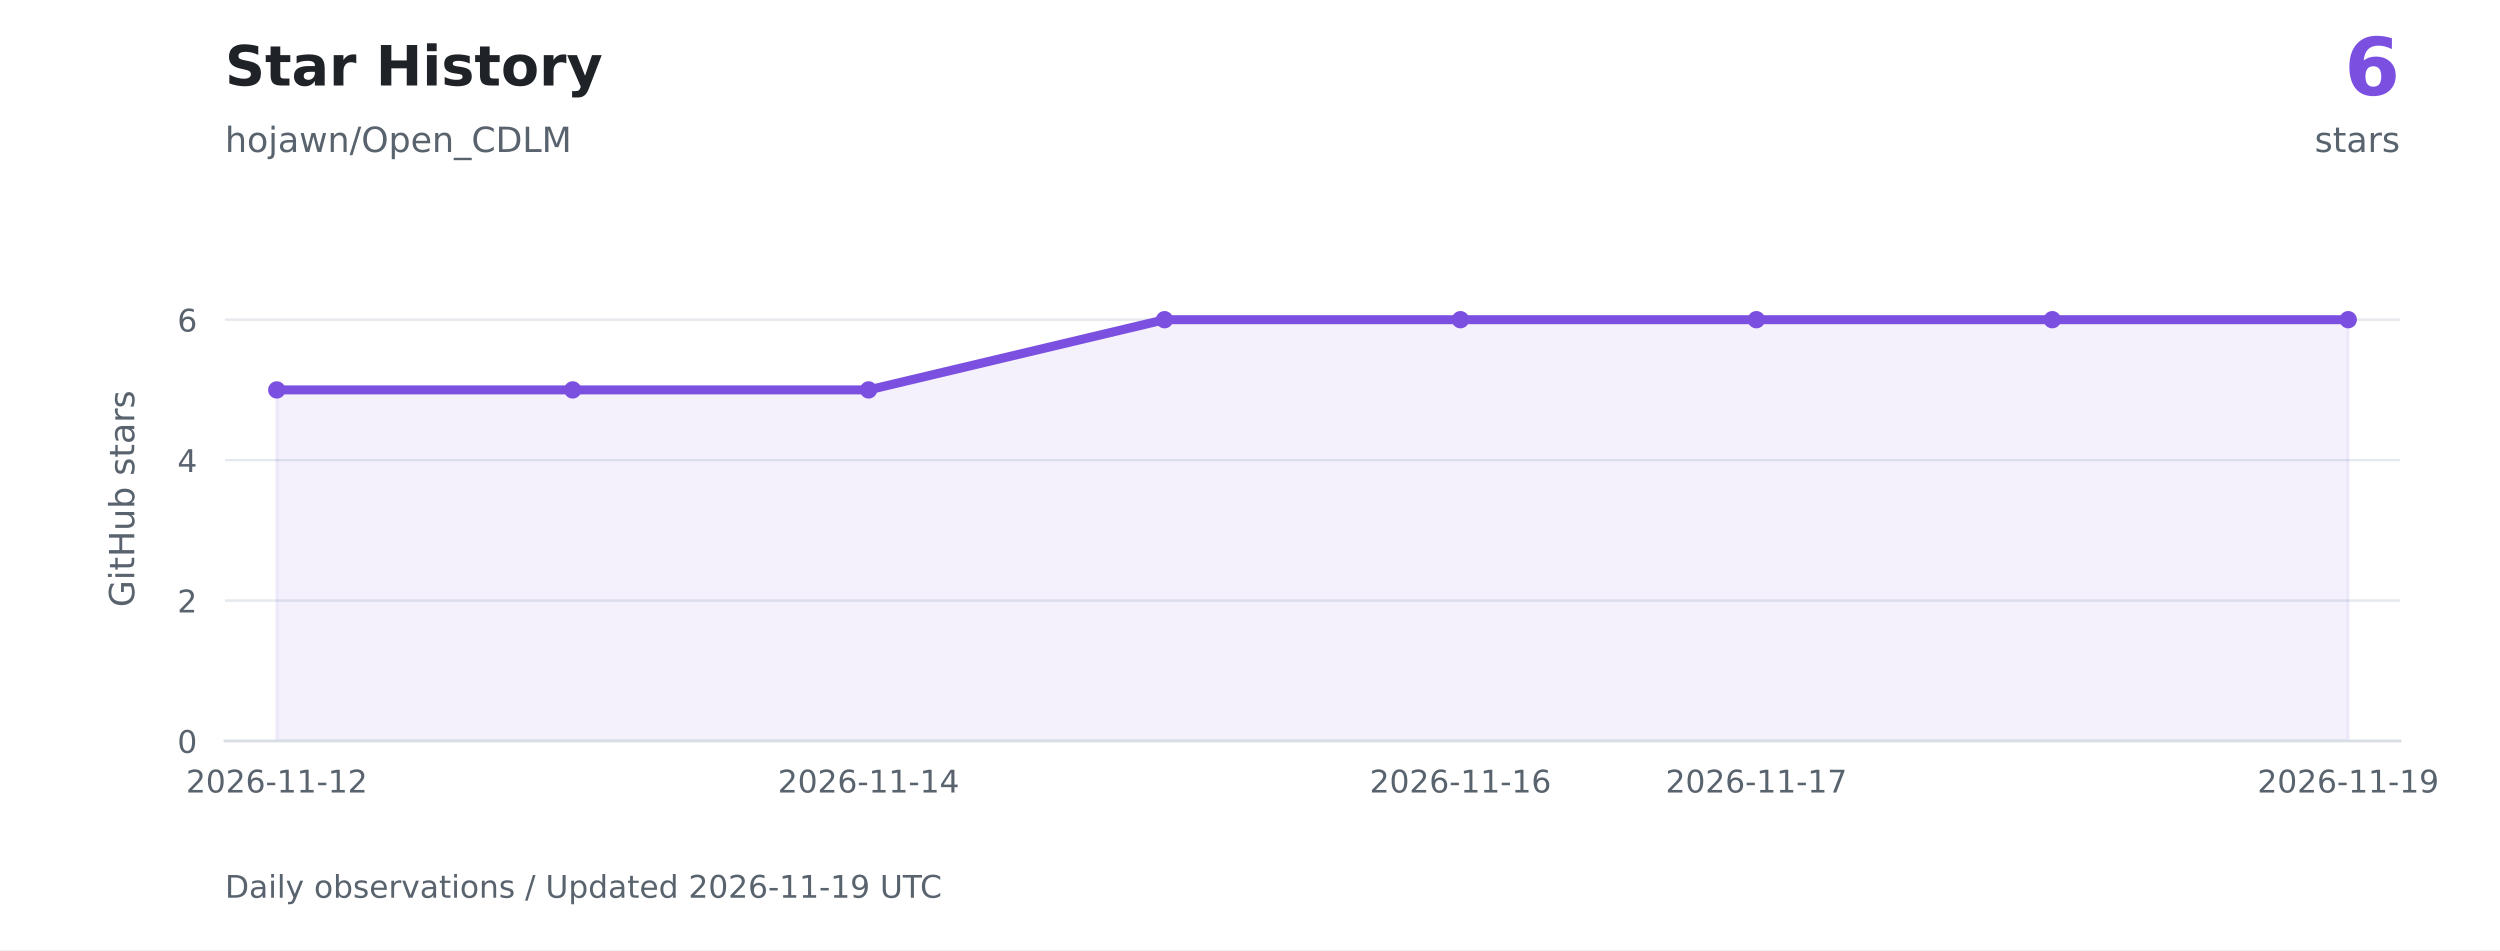
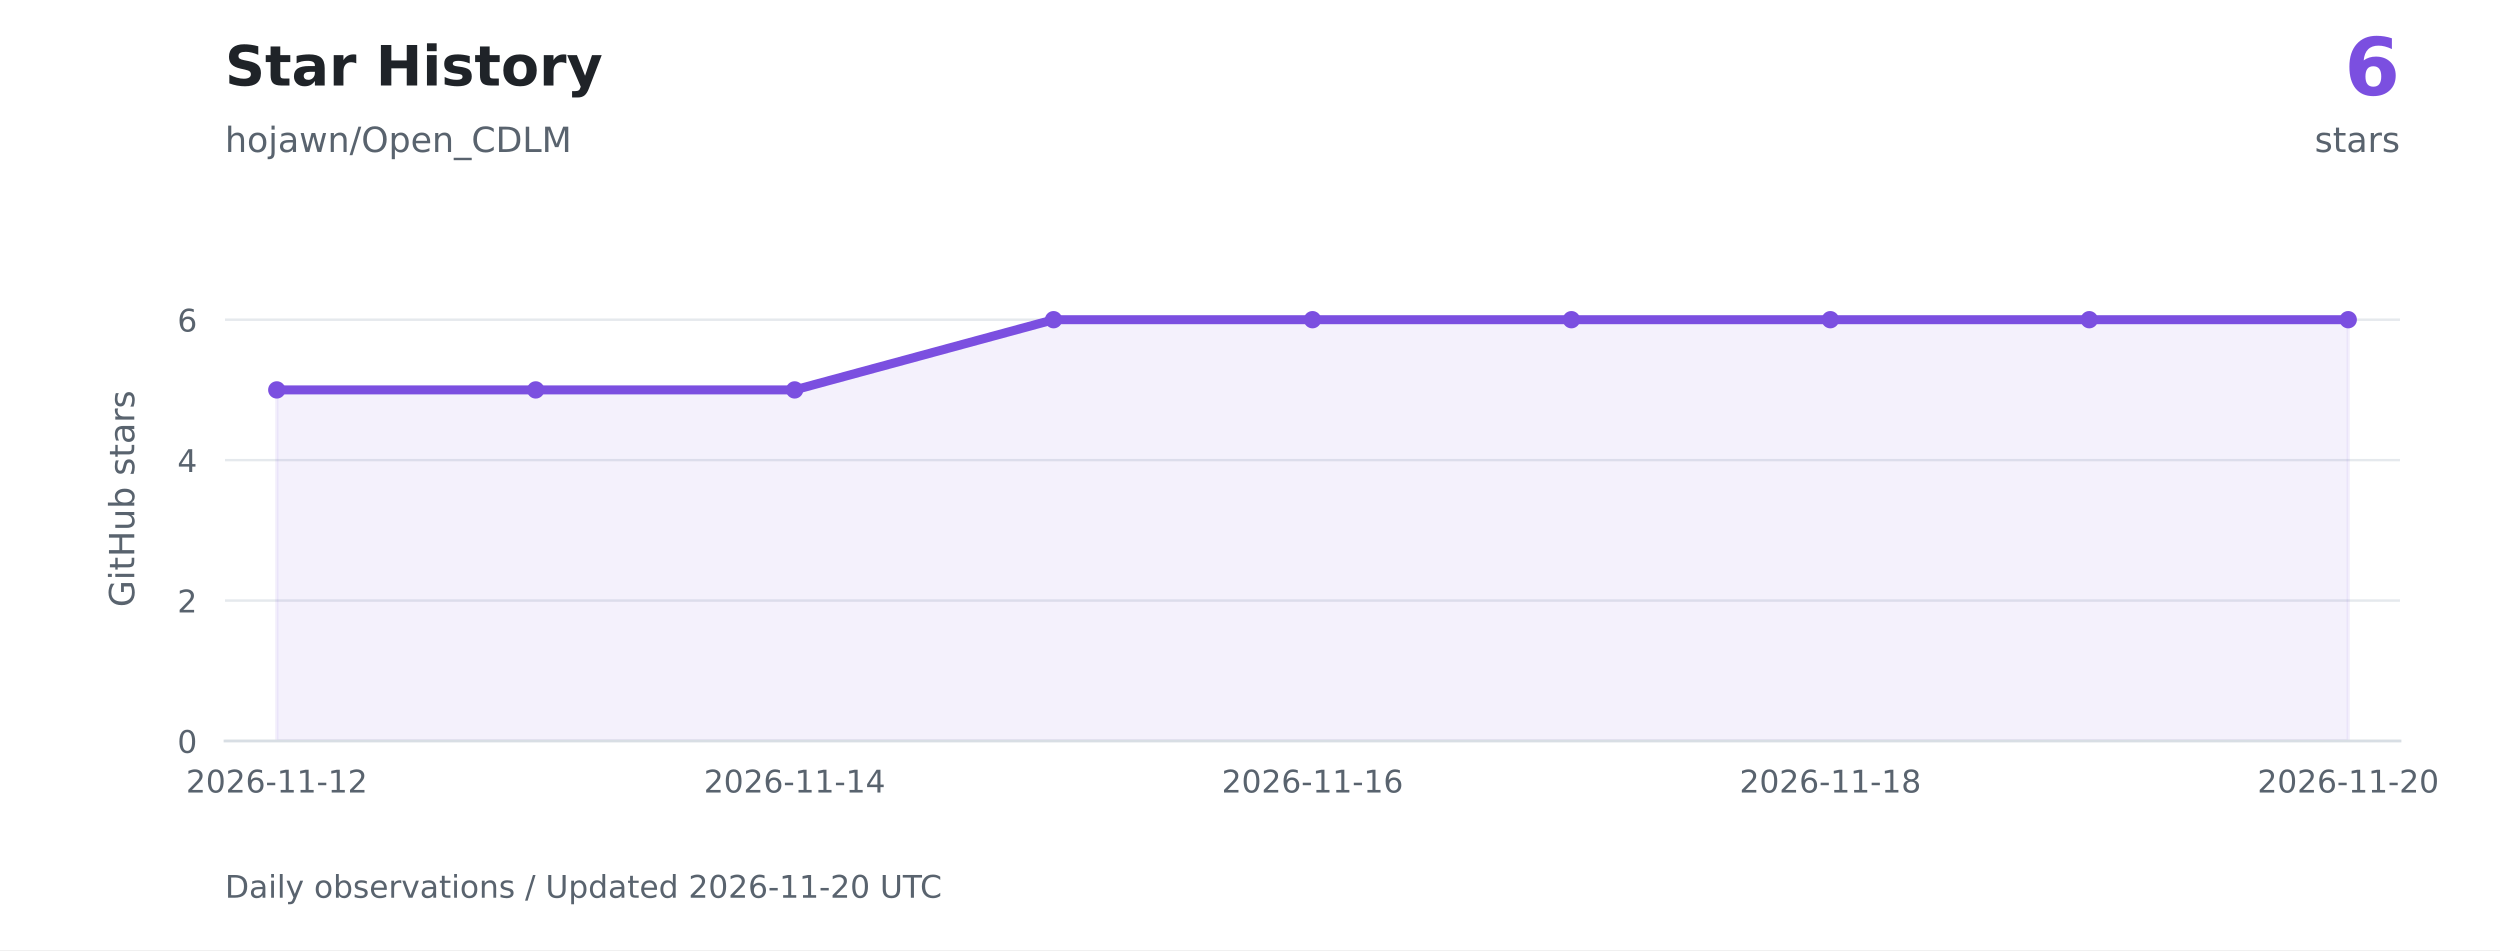
<svg xmlns="http://www.w3.org/2000/svg" xmlns:xlink="http://www.w3.org/1999/xlink" width="720pt" height="273.6pt" viewBox="0 0 720 273.6" version="1.1">
  <defs>
    <style type="text/css">*{stroke-linejoin: round; stroke-linecap: butt}</style>
  </defs>
  <g id="figure_1">
    <g id="patch_1">
      <path d="M 0 273.6 L 720 273.6 L 720 0 L 0 0 z " style="fill: #ffffff" />
    </g>
    <g id="axes_1">
      <g id="patch_2">
        <path d="M 64.8 213.408 L 691.2 213.408 L 691.2 73.872 L 64.8 73.872 z " style="fill: #ffffff" />
      </g>
      <g id="matplotlib.axis_1">
        <g id="xtick_1">
          <g id="line2d_1" />
          <g id="text_1">
            <g style="fill: #59636e" transform="translate(53.56225 228.2459) scale(0.09 -0.09)">
              <defs>
                <path id="DejaVuSans-15" d="M 1228 531 L 3431 531 L 3431 0 L 469 0 L 469 531 Q 828 903 1448 1529 Q 2069 2156 2228 2338 Q 2531 2678 2651 2914 Q 2772 3150 2772 3378 Q 2772 3750 2511 3984 Q 2250 4219 1831 4219 Q 1534 4219 1204 4116 Q 875 4013 500 3803 L 500 4441 Q 881 4594 1212 4672 Q 1544 4750 1819 4750 Q 2544 4750 2975 4387 Q 3406 4025 3406 3419 Q 3406 3131 3298 2873 Q 3191 2616 2906 2266 Q 2828 2175 2409 1742 Q 1991 1309 1228 531 z " transform="scale(0.015625)" />
                <path id="DejaVuSans-13" d="M 2034 4250 Q 1547 4250 1301 3770 Q 1056 3291 1056 2328 Q 1056 1369 1301 889 Q 1547 409 2034 409 Q 2525 409 2770 889 Q 3016 1369 3016 2328 Q 3016 3291 2770 3770 Q 2525 4250 2034 4250 z M 2034 4750 Q 2819 4750 3233 4129 Q 3647 3509 3647 2328 Q 3647 1150 3233 529 Q 2819 -91 2034 -91 Q 1250 -91 836 529 Q 422 1150 422 2328 Q 422 3509 836 4129 Q 1250 4750 2034 4750 z " transform="scale(0.015625)" />
                <path id="DejaVuSans-19" d="M 2113 2584 Q 1688 2584 1439 2293 Q 1191 2003 1191 1497 Q 1191 994 1439 701 Q 1688 409 2113 409 Q 2538 409 2786 701 Q 3034 994 3034 1497 Q 3034 2003 2786 2293 Q 2538 2584 2113 2584 z M 3366 4563 L 3366 3988 Q 3128 4100 2886 4159 Q 2644 4219 2406 4219 Q 1781 4219 1451 3797 Q 1122 3375 1075 2522 Q 1259 2794 1537 2939 Q 1816 3084 2150 3084 Q 2853 3084 3261 2657 Q 3669 2231 3669 1497 Q 3669 778 3244 343 Q 2819 -91 2113 -91 Q 1303 -91 875 529 Q 447 1150 447 2328 Q 447 3434 972 4092 Q 1497 4750 2381 4750 Q 2619 4750 2861 4703 Q 3103 4656 3366 4563 z " transform="scale(0.015625)" />
                <path id="DejaVuSans-10" d="M 313 2009 L 1997 2009 L 1997 1497 L 313 1497 L 313 2009 z " transform="scale(0.015625)" />
                <path id="DejaVuSans-14" d="M 794 531 L 1825 531 L 1825 4091 L 703 3866 L 703 4441 L 1819 4666 L 2450 4666 L 2450 531 L 3481 531 L 3481 0 L 794 0 L 794 531 z " transform="scale(0.015625)" />
              </defs>
              <use xlink:href="#DejaVuSans-15" />
              <use xlink:href="#DejaVuSans-13" transform="translate(63.625 0)" />
              <use xlink:href="#DejaVuSans-15" transform="translate(127.25 0)" />
              <use xlink:href="#DejaVuSans-19" transform="translate(190.875 0)" />
              <use xlink:href="#DejaVuSans-10" transform="translate(254.5 0)" />
              <use xlink:href="#DejaVuSans-14" transform="translate(290.5781 0)" />
              <use xlink:href="#DejaVuSans-14" transform="translate(354.2031 0)" />
              <use xlink:href="#DejaVuSans-10" transform="translate(417.8281 0)" />
              <use xlink:href="#DejaVuSans-14" transform="translate(453.9062 0)" />
              <use xlink:href="#DejaVuSans-15" transform="translate(517.5312 0)" />
            </g>
          </g>
        </g>
        <g id="xtick_2">
          <g id="line2d_2" />
          <g id="text_2">
-             <g style="fill: #59636e" transform="translate(224.0112 228.2459) scale(0.09 -0.09)">
+             <g style="fill: #59636e" transform="translate(202.7051 228.2459) scale(0.09 -0.09)">
              <defs>
                <path id="DejaVuSans-17" d="M 2419 4116 L 825 1625 L 2419 1625 L 2419 4116 z M 2253 4666 L 3047 4666 L 3047 1625 L 3713 1625 L 3713 1100 L 3047 1100 L 3047 0 L 2419 0 L 2419 1100 L 313 1100 L 313 1709 L 2253 4666 z " transform="scale(0.015625)" />
              </defs>
              <use xlink:href="#DejaVuSans-15" />
              <use xlink:href="#DejaVuSans-13" transform="translate(63.625 0)" />
              <use xlink:href="#DejaVuSans-15" transform="translate(127.25 0)" />
              <use xlink:href="#DejaVuSans-19" transform="translate(190.875 0)" />
              <use xlink:href="#DejaVuSans-10" transform="translate(254.5 0)" />
              <use xlink:href="#DejaVuSans-14" transform="translate(290.5781 0)" />
              <use xlink:href="#DejaVuSans-14" transform="translate(354.2031 0)" />
              <use xlink:href="#DejaVuSans-10" transform="translate(417.8281 0)" />
              <use xlink:href="#DejaVuSans-14" transform="translate(453.9062 0)" />
              <use xlink:href="#DejaVuSans-17" transform="translate(517.5312 0)" />
            </g>
          </g>
        </g>
        <g id="xtick_3">
          <g id="line2d_3" />
          <g id="text_3">
-             <g style="fill: #59636e" transform="translate(394.4602 228.2459) scale(0.09 -0.09)">
+             <g style="fill: #59636e" transform="translate(351.848 228.2459) scale(0.09 -0.09)">
              <use xlink:href="#DejaVuSans-15" />
              <use xlink:href="#DejaVuSans-13" transform="translate(63.625 0)" />
              <use xlink:href="#DejaVuSans-15" transform="translate(127.25 0)" />
              <use xlink:href="#DejaVuSans-19" transform="translate(190.875 0)" />
              <use xlink:href="#DejaVuSans-10" transform="translate(254.5 0)" />
              <use xlink:href="#DejaVuSans-14" transform="translate(290.5781 0)" />
              <use xlink:href="#DejaVuSans-14" transform="translate(354.2031 0)" />
              <use xlink:href="#DejaVuSans-10" transform="translate(417.8281 0)" />
              <use xlink:href="#DejaVuSans-14" transform="translate(453.9062 0)" />
              <use xlink:href="#DejaVuSans-19" transform="translate(517.5312 0)" />
            </g>
          </g>
        </g>
        <g id="xtick_4">
          <g id="line2d_4" />
          <g id="text_4">
-             <g style="fill: #59636e" transform="translate(479.6847 228.2459) scale(0.09 -0.09)">
+             <g style="fill: #59636e" transform="translate(500.9908 228.2459) scale(0.09 -0.09)">
              <defs>
-                 <path id="DejaVuSans-1a" d="M 525 4666 L 3525 4666 L 3525 4397 L 1831 0 L 1172 0 L 2766 4134 L 525 4134 L 525 4666 z " transform="scale(0.015625)" />
+                 <path id="DejaVuSans-1b" d="M 2034 2216 Q 1584 2216 1326 1975 Q 1069 1734 1069 1313 Q 1069 891 1326 650 Q 1584 409 2034 409 Q 2484 409 2743 651 Q 3003 894 3003 1313 Q 3003 1734 2745 1975 Q 2488 2216 2034 2216 z M 1403 2484 Q 997 2584 770 2862 Q 544 3141 544 3541 Q 544 4100 942 4425 Q 1341 4750 2034 4750 Q 2731 4750 3128 4425 Q 3525 4100 3525 3541 Q 3525 3141 3298 2862 Q 3072 2584 2669 2484 Q 3125 2378 3379 2068 Q 3634 1759 3634 1313 Q 3634 634 3220 271 Q 2806 -91 2034 -91 Q 1263 -91 848 271 Q 434 634 434 1313 Q 434 1759 690 2068 Q 947 2378 1403 2484 z M 1172 3481 Q 1172 3119 1398 2916 Q 1625 2713 2034 2713 Q 2441 2713 2670 2916 Q 2900 3119 2900 3481 Q 2900 3844 2670 4047 Q 2441 4250 2034 4250 Q 1625 4250 1398 4047 Q 1172 3844 1172 3481 z " transform="scale(0.015625)" />
              </defs>
              <use xlink:href="#DejaVuSans-15" />
              <use xlink:href="#DejaVuSans-13" transform="translate(63.625 0)" />
              <use xlink:href="#DejaVuSans-15" transform="translate(127.25 0)" />
              <use xlink:href="#DejaVuSans-19" transform="translate(190.875 0)" />
              <use xlink:href="#DejaVuSans-10" transform="translate(254.5 0)" />
              <use xlink:href="#DejaVuSans-14" transform="translate(290.5781 0)" />
              <use xlink:href="#DejaVuSans-14" transform="translate(354.2031 0)" />
              <use xlink:href="#DejaVuSans-10" transform="translate(417.8281 0)" />
              <use xlink:href="#DejaVuSans-14" transform="translate(453.9062 0)" />
-               <use xlink:href="#DejaVuSans-1a" transform="translate(517.5312 0)" />
+               <use xlink:href="#DejaVuSans-1b" transform="translate(517.5312 0)" />
            </g>
          </g>
        </g>
        <g id="xtick_5">
          <g id="line2d_5" />
          <g id="text_5">
            <g style="fill: #59636e" transform="translate(650.1337 228.2459) scale(0.09 -0.09)">
-               <defs>
-                 <path id="DejaVuSans-1c" d="M 703 97 L 703 672 Q 941 559 1184 500 Q 1428 441 1663 441 Q 2288 441 2617 861 Q 2947 1281 2994 2138 Q 2813 1869 2534 1725 Q 2256 1581 1919 1581 Q 1219 1581 811 2004 Q 403 2428 403 3163 Q 403 3881 828 4315 Q 1253 4750 1959 4750 Q 2769 4750 3195 4129 Q 3622 3509 3622 2328 Q 3622 1225 3098 567 Q 2575 -91 1691 -91 Q 1453 -91 1209 -44 Q 966 3 703 97 z M 1959 2075 Q 2384 2075 2632 2365 Q 2881 2656 2881 3163 Q 2881 3666 2632 3958 Q 2384 4250 1959 4250 Q 1534 4250 1286 3958 Q 1038 3666 1038 3163 Q 1038 2656 1286 2365 Q 1534 2075 1959 2075 z " transform="scale(0.015625)" />
-               </defs>
-               <use xlink:href="#DejaVuSans-15" />
-               <use xlink:href="#DejaVuSans-13" transform="translate(63.625 0)" />
-               <use xlink:href="#DejaVuSans-15" transform="translate(127.25 0)" />
-               <use xlink:href="#DejaVuSans-19" transform="translate(190.875 0)" />
-               <use xlink:href="#DejaVuSans-10" transform="translate(254.5 0)" />
-               <use xlink:href="#DejaVuSans-14" transform="translate(290.5781 0)" />
-               <use xlink:href="#DejaVuSans-14" transform="translate(354.2031 0)" />
-               <use xlink:href="#DejaVuSans-10" transform="translate(417.8281 0)" />
-               <use xlink:href="#DejaVuSans-14" transform="translate(453.9062 0)" />
-               <use xlink:href="#DejaVuSans-1c" transform="translate(517.5312 0)" />
+               <use xlink:href="#DejaVuSans-15" />
+               <use xlink:href="#DejaVuSans-13" transform="translate(63.625 0)" />
+               <use xlink:href="#DejaVuSans-15" transform="translate(127.25 0)" />
+               <use xlink:href="#DejaVuSans-19" transform="translate(190.875 0)" />
+               <use xlink:href="#DejaVuSans-10" transform="translate(254.5 0)" />
+               <use xlink:href="#DejaVuSans-14" transform="translate(290.5781 0)" />
+               <use xlink:href="#DejaVuSans-14" transform="translate(354.2031 0)" />
+               <use xlink:href="#DejaVuSans-10" transform="translate(417.8281 0)" />
+               <use xlink:href="#DejaVuSans-15" transform="translate(453.9062 0)" />
+               <use xlink:href="#DejaVuSans-13" transform="translate(517.5312 0)" />
            </g>
          </g>
        </g>
      </g>
      <g id="matplotlib.axis_2">
        <g id="ytick_1">
          <g id="line2d_6">
            <path d="M 64.8 213.408 L 691.2 213.408 " clip-path="url(#pa4b154c456)" style="fill: none; stroke: #d8dee4; stroke-opacity: 0.65; stroke-width: 0.7; stroke-linecap: square" />
          </g>
          <g id="line2d_7" />
          <g id="text_6">
            <g style="fill: #59636e" transform="translate(51.07375 216.8269) scale(0.09 -0.09)">
              <use xlink:href="#DejaVuSans-13" />
            </g>
          </g>
        </g>
        <g id="ytick_2">
          <g id="line2d_8">
            <path d="M 64.8 172.963 L 691.2 172.963 " clip-path="url(#pa4b154c456)" style="fill: none; stroke: #d8dee4; stroke-opacity: 0.65; stroke-width: 0.7; stroke-linecap: square" />
          </g>
          <g id="line2d_9" />
          <g id="text_7">
            <g style="fill: #59636e" transform="translate(51.07375 176.3817) scale(0.09 -0.09)">
              <use xlink:href="#DejaVuSans-15" />
            </g>
          </g>
        </g>
        <g id="ytick_3">
          <g id="line2d_10">
            <path d="M 64.8 132.518 L 691.2 132.518 " clip-path="url(#pa4b154c456)" style="fill: none; stroke: #d8dee4; stroke-opacity: 0.65; stroke-width: 0.7; stroke-linecap: square" />
          </g>
          <g id="line2d_11" />
          <g id="text_8">
            <g style="fill: #59636e" transform="translate(51.07375 135.9365) scale(0.09 -0.09)">
              <use xlink:href="#DejaVuSans-17" />
            </g>
          </g>
        </g>
        <g id="ytick_4">
          <g id="line2d_12">
            <path d="M 64.8 92.072 L 691.2 92.072 " clip-path="url(#pa4b154c456)" style="fill: none; stroke: #d8dee4; stroke-opacity: 0.65; stroke-width: 0.7; stroke-linecap: square" />
          </g>
          <g id="line2d_13" />
          <g id="text_9">
            <g style="fill: #59636e" transform="translate(51.07375 95.49129) scale(0.09 -0.09)">
              <use xlink:href="#DejaVuSans-19" />
            </g>
          </g>
        </g>
        <g id="text_10">
          <g style="fill: #59636e" transform="translate(38.67141 174.8447) rotate(-90) scale(0.1 -0.1)">
            <defs>
              <path id="DejaVuSans-2a" d="M 3809 666 L 3809 1919 L 2778 1919 L 2778 2438 L 4434 2438 L 4434 434 Q 4069 175 3628 42 Q 3188 -91 2688 -91 Q 1594 -91 976 548 Q 359 1188 359 2328 Q 359 3472 976 4111 Q 1594 4750 2688 4750 Q 3144 4750 3555 4637 Q 3966 4525 4313 4306 L 4313 3634 Q 3963 3931 3569 4081 Q 3175 4231 2741 4231 Q 1884 4231 1454 3753 Q 1025 3275 1025 2328 Q 1025 1384 1454 906 Q 1884 428 2741 428 Q 3075 428 3337 486 Q 3600 544 3809 666 z " transform="scale(0.015625)" />
              <path id="DejaVuSans-4c" d="M 603 3500 L 1178 3500 L 1178 0 L 603 0 L 603 3500 z M 603 4863 L 1178 4863 L 1178 4134 L 603 4134 L 603 4863 z " transform="scale(0.015625)" />
              <path id="DejaVuSans-57" d="M 1172 4494 L 1172 3500 L 2356 3500 L 2356 3053 L 1172 3053 L 1172 1153 Q 1172 725 1289 603 Q 1406 481 1766 481 L 2356 481 L 2356 0 L 1766 0 Q 1100 0 847 248 Q 594 497 594 1153 L 594 3053 L 172 3053 L 172 3500 L 594 3500 L 594 4494 L 1172 4494 z " transform="scale(0.015625)" />
              <path id="DejaVuSans-2b" d="M 628 4666 L 1259 4666 L 1259 2753 L 3553 2753 L 3553 4666 L 4184 4666 L 4184 0 L 3553 0 L 3553 2222 L 1259 2222 L 1259 0 L 628 0 L 628 4666 z " transform="scale(0.015625)" />
              <path id="DejaVuSans-58" d="M 544 1381 L 544 3500 L 1119 3500 L 1119 1403 Q 1119 906 1312 657 Q 1506 409 1894 409 Q 2359 409 2629 706 Q 2900 1003 2900 1516 L 2900 3500 L 3475 3500 L 3475 0 L 2900 0 L 2900 538 Q 2691 219 2414 64 Q 2138 -91 1772 -91 Q 1169 -91 856 284 Q 544 659 544 1381 z M 1991 3584 L 1991 3584 z " transform="scale(0.015625)" />
              <path id="DejaVuSans-45" d="M 3116 1747 Q 3116 2381 2855 2742 Q 2594 3103 2138 3103 Q 1681 3103 1420 2742 Q 1159 2381 1159 1747 Q 1159 1113 1420 752 Q 1681 391 2138 391 Q 2594 391 2855 752 Q 3116 1113 3116 1747 z M 1159 2969 Q 1341 3281 1617 3432 Q 1894 3584 2278 3584 Q 2916 3584 3314 3078 Q 3713 2572 3713 1747 Q 3713 922 3314 415 Q 2916 -91 2278 -91 Q 1894 -91 1617 61 Q 1341 213 1159 525 L 1159 0 L 581 0 L 581 4863 L 1159 4863 L 1159 2969 z " transform="scale(0.015625)" />
              <path id="DejaVuSans-3" transform="scale(0.015625)" />
              <path id="DejaVuSans-56" d="M 2834 3397 L 2834 2853 Q 2591 2978 2328 3040 Q 2066 3103 1784 3103 Q 1356 3103 1142 2972 Q 928 2841 928 2578 Q 928 2378 1081 2264 Q 1234 2150 1697 2047 L 1894 2003 Q 2506 1872 2764 1633 Q 3022 1394 3022 966 Q 3022 478 2636 193 Q 2250 -91 1575 -91 Q 1294 -91 989 -36 Q 684 19 347 128 L 347 722 Q 666 556 975 473 Q 1284 391 1588 391 Q 1994 391 2212 530 Q 2431 669 2431 922 Q 2431 1156 2273 1281 Q 2116 1406 1581 1522 L 1381 1569 Q 847 1681 609 1914 Q 372 2147 372 2553 Q 372 3047 722 3315 Q 1072 3584 1716 3584 Q 2034 3584 2315 3537 Q 2597 3491 2834 3397 z " transform="scale(0.015625)" />
              <path id="DejaVuSans-44" d="M 2194 1759 Q 1497 1759 1228 1600 Q 959 1441 959 1056 Q 959 750 1161 570 Q 1363 391 1709 391 Q 2188 391 2477 730 Q 2766 1069 2766 1631 L 2766 1759 L 2194 1759 z M 3341 1997 L 3341 0 L 2766 0 L 2766 531 Q 2569 213 2275 61 Q 1981 -91 1556 -91 Q 1019 -91 701 211 Q 384 513 384 1019 Q 384 1609 779 1909 Q 1175 2209 1959 2209 L 2766 2209 L 2766 2266 Q 2766 2663 2505 2880 Q 2244 3097 1772 3097 Q 1472 3097 1187 3025 Q 903 2953 641 2809 L 641 3341 Q 956 3463 1253 3523 Q 1550 3584 1831 3584 Q 2591 3584 2966 3190 Q 3341 2797 3341 1997 z " transform="scale(0.015625)" />
              <path id="DejaVuSans-55" d="M 2631 2963 Q 2534 3019 2420 3045 Q 2306 3072 2169 3072 Q 1681 3072 1420 2755 Q 1159 2438 1159 1844 L 1159 0 L 581 0 L 581 3500 L 1159 3500 L 1159 2956 Q 1341 3275 1631 3429 Q 1922 3584 2338 3584 Q 2397 3584 2469 3576 Q 2541 3569 2628 3553 L 2631 2963 z " transform="scale(0.015625)" />
            </defs>
            <use xlink:href="#DejaVuSans-2a" />
            <use xlink:href="#DejaVuSans-4c" transform="translate(77.48438 0)" />
            <use xlink:href="#DejaVuSans-57" transform="translate(105.2656 0)" />
            <use xlink:href="#DejaVuSans-2b" transform="translate(144.4688 0)" />
            <use xlink:href="#DejaVuSans-58" transform="translate(219.6719 0)" />
            <use xlink:href="#DejaVuSans-45" transform="translate(283.0469 0)" />
            <use xlink:href="#DejaVuSans-3" transform="translate(346.5312 0)" />
            <use xlink:href="#DejaVuSans-56" transform="translate(378.3125 0)" />
            <use xlink:href="#DejaVuSans-57" transform="translate(430.4062 0)" />
            <use xlink:href="#DejaVuSans-44" transform="translate(469.6094 0)" />
            <use xlink:href="#DejaVuSans-55" transform="translate(530.8906 0)" />
            <use xlink:href="#DejaVuSans-56" transform="translate(572 0)" />
          </g>
        </g>
      </g>
      <g id="FillBetweenPolyCollection_1">
        <defs>
-           <path id="m769b695514" d="M 79.714 -60.192 L 79.714 -161.305 L 164.939 -161.305 L 250.163 -161.305 L 335.388 -181.528 L 420.612 -181.528 L 505.837 -181.528 L 591.061 -181.528 L 676.286 -181.528 L 676.286 -60.192 L 676.286 -60.192 L 591.061 -60.192 L 505.837 -60.192 L 420.612 -60.192 L 335.388 -60.192 L 250.163 -60.192 L 164.939 -60.192 L 79.714 -60.192 z " style="stroke: #7b4fe0; stroke-opacity: 0.08" />
+           <path id="me12f1cbee6" d="M 79.714 -60.192 L 79.714 -161.305 L 154.286 -161.305 L 228.857 -161.305 L 303.429 -181.528 L 378 -181.528 L 452.571 -181.528 L 527.143 -181.528 L 601.714 -181.528 L 676.286 -181.528 L 676.286 -60.192 L 676.286 -60.192 L 601.714 -60.192 L 527.143 -60.192 L 452.571 -60.192 L 378 -60.192 L 303.429 -60.192 L 228.857 -60.192 L 154.286 -60.192 L 79.714 -60.192 z " style="stroke: #7b4fe0; stroke-opacity: 0.08" />
        </defs>
        <g clip-path="url(#pa4b154c456)">
-           <use xlink:href="#m769b695514" x="0" y="273.6" style="fill: #7b4fe0; fill-opacity: 0.08; stroke: #7b4fe0; stroke-opacity: 0.08" />
+           <use xlink:href="#me12f1cbee6" x="0" y="273.6" style="fill: #7b4fe0; fill-opacity: 0.08; stroke: #7b4fe0; stroke-opacity: 0.08" />
        </g>
      </g>
      <g id="line2d_14">
-         <path d="M 79.714 112.295 L 164.939 112.295 L 250.163 112.295 L 335.388 92.072 L 420.612 92.072 L 505.837 92.072 L 591.061 92.072 L 676.286 92.072 " clip-path="url(#pa4b154c456)" style="fill: none; stroke: #7b4fe0; stroke-width: 2.6; stroke-linecap: square" />
+         <path d="M 79.714 112.295 L 154.286 112.295 L 228.857 112.295 L 303.429 92.072 L 378 92.072 L 452.571 92.072 L 527.143 92.072 L 601.714 92.072 L 676.286 92.072 " clip-path="url(#pa4b154c456)" style="fill: none; stroke: #7b4fe0; stroke-width: 2.6; stroke-linecap: square" />
        <defs>
          <path id="me6f080cc0e" d="M 0 2 C 0.53 2 1.039 1.789 1.414 1.414 C 1.789 1.039 2 0.53 2 0 C 2 -0.53 1.789 -1.039 1.414 -1.414 C 1.039 -1.789 0.53 -2 0 -2 C -0.53 -2 -1.039 -1.789 -1.414 -1.414 C -1.789 -1.039 -2 -0.53 -2 0 C -2 0.53 -1.789 1.039 -1.414 1.414 C -1.039 1.789 -0.53 2 0 2 z " style="stroke: #7b4fe0" />
        </defs>
        <g clip-path="url(#pa4b154c456)">
          <use xlink:href="#me6f080cc0e" x="79.714" y="112.295" style="fill: #7b4fe0; stroke: #7b4fe0" />
-           <use xlink:href="#me6f080cc0e" x="164.939" y="112.295" style="fill: #7b4fe0; stroke: #7b4fe0" />
-           <use xlink:href="#me6f080cc0e" x="250.163" y="112.295" style="fill: #7b4fe0; stroke: #7b4fe0" />
-           <use xlink:href="#me6f080cc0e" x="335.388" y="92.072" style="fill: #7b4fe0; stroke: #7b4fe0" />
-           <use xlink:href="#me6f080cc0e" x="420.612" y="92.072" style="fill: #7b4fe0; stroke: #7b4fe0" />
-           <use xlink:href="#me6f080cc0e" x="505.837" y="92.072" style="fill: #7b4fe0; stroke: #7b4fe0" />
-           <use xlink:href="#me6f080cc0e" x="591.061" y="92.072" style="fill: #7b4fe0; stroke: #7b4fe0" />
+           <use xlink:href="#me6f080cc0e" x="154.286" y="112.295" style="fill: #7b4fe0; stroke: #7b4fe0" />
+           <use xlink:href="#me6f080cc0e" x="228.857" y="112.295" style="fill: #7b4fe0; stroke: #7b4fe0" />
+           <use xlink:href="#me6f080cc0e" x="303.429" y="92.072" style="fill: #7b4fe0; stroke: #7b4fe0" />
+           <use xlink:href="#me6f080cc0e" x="378" y="92.072" style="fill: #7b4fe0; stroke: #7b4fe0" />
+           <use xlink:href="#me6f080cc0e" x="452.571" y="92.072" style="fill: #7b4fe0; stroke: #7b4fe0" />
+           <use xlink:href="#me6f080cc0e" x="527.143" y="92.072" style="fill: #7b4fe0; stroke: #7b4fe0" />
+           <use xlink:href="#me6f080cc0e" x="601.714" y="92.072" style="fill: #7b4fe0; stroke: #7b4fe0" />
          <use xlink:href="#me6f080cc0e" x="676.286" y="92.072" style="fill: #7b4fe0; stroke: #7b4fe0" />
        </g>
      </g>
      <g id="patch_3">
        <path d="M 64.8 213.408 L 691.2 213.408 " style="fill: none; stroke: #d8dee4; stroke-width: 0.8; stroke-linejoin: miter; stroke-linecap: square" />
      </g>
    </g>
    <g id="text_11">
      <g style="fill: #1f2328" transform="translate(64.8 24.624) scale(0.16 -0.16)">
        <defs>
          <path id="DejaVuSans-Bold-36" d="M 3834 4519 L 3834 3531 Q 3450 3703 3084 3790 Q 2719 3878 2394 3878 Q 1963 3878 1756 3759 Q 1550 3641 1550 3391 Q 1550 3203 1689 3098 Q 1828 2994 2194 2919 L 2706 2816 Q 3484 2659 3812 2340 Q 4141 2022 4141 1434 Q 4141 663 3683 286 Q 3225 -91 2284 -91 Q 1841 -91 1394 -6 Q 947 78 500 244 L 500 1259 Q 947 1022 1364 901 Q 1781 781 2169 781 Q 2563 781 2772 912 Q 2981 1044 2981 1288 Q 2981 1506 2839 1625 Q 2697 1744 2272 1838 L 1806 1941 Q 1106 2091 782 2419 Q 459 2747 459 3303 Q 459 4000 909 4375 Q 1359 4750 2203 4750 Q 2588 4750 2994 4692 Q 3400 4634 3834 4519 z " transform="scale(0.015625)" />
          <path id="DejaVuSans-Bold-57" d="M 1759 4494 L 1759 3500 L 2913 3500 L 2913 2700 L 1759 2700 L 1759 1216 Q 1759 972 1856 886 Q 1953 800 2241 800 L 2816 800 L 2816 0 L 1856 0 Q 1194 0 917 276 Q 641 553 641 1216 L 641 2700 L 84 2700 L 84 3500 L 641 3500 L 641 4494 L 1759 4494 z " transform="scale(0.015625)" />
          <path id="DejaVuSans-Bold-44" d="M 2106 1575 Q 1756 1575 1579 1456 Q 1403 1338 1403 1106 Q 1403 894 1545 773 Q 1688 653 1941 653 Q 2256 653 2472 879 Q 2688 1106 2688 1447 L 2688 1575 L 2106 1575 z M 3816 1997 L 3816 0 L 2688 0 L 2688 519 Q 2463 200 2181 54 Q 1900 -91 1497 -91 Q 953 -91 614 226 Q 275 544 275 1050 Q 275 1666 698 1953 Q 1122 2241 2028 2241 L 2688 2241 L 2688 2328 Q 2688 2594 2478 2717 Q 2269 2841 1825 2841 Q 1466 2841 1156 2769 Q 847 2697 581 2553 L 581 3406 Q 941 3494 1303 3539 Q 1666 3584 2028 3584 Q 2975 3584 3395 3211 Q 3816 2838 3816 1997 z " transform="scale(0.015625)" />
          <path id="DejaVuSans-Bold-55" d="M 3138 2547 Q 2991 2616 2845 2648 Q 2700 2681 2553 2681 Q 2122 2681 1889 2404 Q 1656 2128 1656 1613 L 1656 0 L 538 0 L 538 3500 L 1656 3500 L 1656 2925 Q 1872 3269 2151 3426 Q 2431 3584 2822 3584 Q 2878 3584 2943 3579 Q 3009 3575 3134 3559 L 3138 2547 z " transform="scale(0.015625)" />
          <path id="DejaVuSans-Bold-3" transform="scale(0.015625)" />
          <path id="DejaVuSans-Bold-2b" d="M 588 4666 L 1791 4666 L 1791 2888 L 3566 2888 L 3566 4666 L 4769 4666 L 4769 0 L 3566 0 L 3566 1978 L 1791 1978 L 1791 0 L 588 0 L 588 4666 z " transform="scale(0.015625)" />
          <path id="DejaVuSans-Bold-4c" d="M 538 3500 L 1656 3500 L 1656 0 L 538 0 L 538 3500 z M 538 4863 L 1656 4863 L 1656 3950 L 538 3950 L 538 4863 z " transform="scale(0.015625)" />
          <path id="DejaVuSans-Bold-56" d="M 3272 3391 L 3272 2541 Q 2913 2691 2578 2766 Q 2244 2841 1947 2841 Q 1628 2841 1473 2761 Q 1319 2681 1319 2516 Q 1319 2381 1436 2309 Q 1553 2238 1856 2203 L 2053 2175 Q 2913 2066 3209 1816 Q 3506 1566 3506 1031 Q 3506 472 3093 190 Q 2681 -91 1863 -91 Q 1516 -91 1145 -36 Q 775 19 384 128 L 384 978 Q 719 816 1070 734 Q 1422 653 1784 653 Q 2113 653 2278 743 Q 2444 834 2444 1013 Q 2444 1163 2330 1236 Q 2216 1309 1875 1350 L 1678 1375 Q 931 1469 631 1722 Q 331 1975 331 2491 Q 331 3047 712 3315 Q 1094 3584 1881 3584 Q 2191 3584 2531 3537 Q 2872 3491 3272 3391 z " transform="scale(0.015625)" />
          <path id="DejaVuSans-Bold-52" d="M 2203 2784 Q 1831 2784 1636 2517 Q 1441 2250 1441 1747 Q 1441 1244 1636 976 Q 1831 709 2203 709 Q 2569 709 2762 976 Q 2956 1244 2956 1747 Q 2956 2250 2762 2517 Q 2569 2784 2203 2784 z M 2203 3584 Q 3106 3584 3614 3096 Q 4122 2609 4122 1747 Q 4122 884 3614 396 Q 3106 -91 2203 -91 Q 1297 -91 786 396 Q 275 884 275 1747 Q 275 2609 786 3096 Q 1297 3584 2203 3584 z " transform="scale(0.015625)" />
          <path id="DejaVuSans-Bold-5c" d="M 78 3500 L 1197 3500 L 2138 1125 L 2938 3500 L 4056 3500 L 2584 -331 Q 2363 -916 2067 -1148 Q 1772 -1381 1288 -1381 L 641 -1381 L 641 -647 L 991 -647 Q 1275 -647 1404 -556 Q 1534 -466 1606 -231 L 1638 -134 L 78 3500 z " transform="scale(0.015625)" />
        </defs>
        <use xlink:href="#DejaVuSans-Bold-36" />
        <use xlink:href="#DejaVuSans-Bold-57" transform="translate(72.01562 0)" />
        <use xlink:href="#DejaVuSans-Bold-44" transform="translate(119.8125 0)" />
        <use xlink:href="#DejaVuSans-Bold-55" transform="translate(187.2969 0)" />
        <use xlink:href="#DejaVuSans-Bold-3" transform="translate(236.6094 0)" />
        <use xlink:href="#DejaVuSans-Bold-2b" transform="translate(271.4219 0)" />
        <use xlink:href="#DejaVuSans-Bold-4c" transform="translate(355.1094 0)" />
        <use xlink:href="#DejaVuSans-Bold-56" transform="translate(389.3906 0)" />
        <use xlink:href="#DejaVuSans-Bold-57" transform="translate(448.9062 0)" />
        <use xlink:href="#DejaVuSans-Bold-52" transform="translate(496.7031 0)" />
        <use xlink:href="#DejaVuSans-Bold-55" transform="translate(565.4062 0)" />
        <use xlink:href="#DejaVuSans-Bold-5c" transform="translate(614.7188 0)" />
      </g>
    </g>
    <g id="text_12">
      <g style="fill: #59636e" transform="translate(64.8 43.776) scale(0.1 -0.1)">
        <defs>
          <path id="DejaVuSans-4b" d="M 3513 2113 L 3513 0 L 2938 0 L 2938 2094 Q 2938 2591 2744 2837 Q 2550 3084 2163 3084 Q 1697 3084 1428 2787 Q 1159 2491 1159 1978 L 1159 0 L 581 0 L 581 4863 L 1159 4863 L 1159 2956 Q 1366 3272 1645 3428 Q 1925 3584 2291 3584 Q 2894 3584 3203 3211 Q 3513 2838 3513 2113 z " transform="scale(0.015625)" />
          <path id="DejaVuSans-52" d="M 1959 3097 Q 1497 3097 1228 2736 Q 959 2375 959 1747 Q 959 1119 1226 758 Q 1494 397 1959 397 Q 2419 397 2687 759 Q 2956 1122 2956 1747 Q 2956 2369 2687 2733 Q 2419 3097 1959 3097 z M 1959 3584 Q 2709 3584 3137 3096 Q 3566 2609 3566 1747 Q 3566 888 3137 398 Q 2709 -91 1959 -91 Q 1206 -91 779 398 Q 353 888 353 1747 Q 353 2609 779 3096 Q 1206 3584 1959 3584 z " transform="scale(0.015625)" />
          <path id="DejaVuSans-4d" d="M 603 3500 L 1178 3500 L 1178 -63 Q 1178 -731 923 -1031 Q 669 -1331 103 -1331 L -116 -1331 L -116 -844 L 38 -844 Q 366 -844 484 -692 Q 603 -541 603 -63 L 603 3500 z M 603 4863 L 1178 4863 L 1178 4134 L 603 4134 L 603 4863 z " transform="scale(0.015625)" />
          <path id="DejaVuSans-5a" d="M 269 3500 L 844 3500 L 1563 769 L 2278 3500 L 2956 3500 L 3675 769 L 4391 3500 L 4966 3500 L 4050 0 L 3372 0 L 2619 2869 L 1863 0 L 1184 0 L 269 3500 z " transform="scale(0.015625)" />
          <path id="DejaVuSans-51" d="M 3513 2113 L 3513 0 L 2938 0 L 2938 2094 Q 2938 2591 2744 2837 Q 2550 3084 2163 3084 Q 1697 3084 1428 2787 Q 1159 2491 1159 1978 L 1159 0 L 581 0 L 581 3500 L 1159 3500 L 1159 2956 Q 1366 3272 1645 3428 Q 1925 3584 2291 3584 Q 2894 3584 3203 3211 Q 3513 2838 3513 2113 z " transform="scale(0.015625)" />
          <path id="DejaVuSans-12" d="M 1625 4666 L 2156 4666 L 531 -594 L 0 -594 L 1625 4666 z " transform="scale(0.015625)" />
          <path id="DejaVuSans-32" d="M 2522 4238 Q 1834 4238 1429 3725 Q 1025 3213 1025 2328 Q 1025 1447 1429 934 Q 1834 422 2522 422 Q 3209 422 3611 934 Q 4013 1447 4013 2328 Q 4013 3213 3611 3725 Q 3209 4238 2522 4238 z M 2522 4750 Q 3503 4750 4090 4092 Q 4678 3434 4678 2328 Q 4678 1225 4090 567 Q 3503 -91 2522 -91 Q 1538 -91 948 565 Q 359 1222 359 2328 Q 359 3434 948 4092 Q 1538 4750 2522 4750 z " transform="scale(0.015625)" />
          <path id="DejaVuSans-53" d="M 1159 525 L 1159 -1331 L 581 -1331 L 581 3500 L 1159 3500 L 1159 2969 Q 1341 3281 1617 3432 Q 1894 3584 2278 3584 Q 2916 3584 3314 3078 Q 3713 2572 3713 1747 Q 3713 922 3314 415 Q 2916 -91 2278 -91 Q 1894 -91 1617 61 Q 1341 213 1159 525 z M 3116 1747 Q 3116 2381 2855 2742 Q 2594 3103 2138 3103 Q 1681 3103 1420 2742 Q 1159 2381 1159 1747 Q 1159 1113 1420 752 Q 1681 391 2138 391 Q 2594 391 2855 752 Q 3116 1113 3116 1747 z " transform="scale(0.015625)" />
          <path id="DejaVuSans-48" d="M 3597 1894 L 3597 1613 L 953 1613 Q 991 1019 1311 708 Q 1631 397 2203 397 Q 2534 397 2845 478 Q 3156 559 3463 722 L 3463 178 Q 3153 47 2828 -22 Q 2503 -91 2169 -91 Q 1331 -91 842 396 Q 353 884 353 1716 Q 353 2575 817 3079 Q 1281 3584 2069 3584 Q 2775 3584 3186 3129 Q 3597 2675 3597 1894 z M 3022 2063 Q 3016 2534 2758 2815 Q 2500 3097 2075 3097 Q 1594 3097 1305 2825 Q 1016 2553 972 2059 L 3022 2063 z " transform="scale(0.015625)" />
          <path id="DejaVuSans-42" d="M 3263 -1063 L 3263 -1509 L -63 -1509 L -63 -1063 L 3263 -1063 z " transform="scale(0.015625)" />
          <path id="DejaVuSans-26" d="M 4122 4306 L 4122 3641 Q 3803 3938 3442 4084 Q 3081 4231 2675 4231 Q 1875 4231 1450 3742 Q 1025 3253 1025 2328 Q 1025 1406 1450 917 Q 1875 428 2675 428 Q 3081 428 3442 575 Q 3803 722 4122 1019 L 4122 359 Q 3791 134 3420 21 Q 3050 -91 2638 -91 Q 1578 -91 968 557 Q 359 1206 359 2328 Q 359 3453 968 4101 Q 1578 4750 2638 4750 Q 3056 4750 3426 4639 Q 3797 4528 4122 4306 z " transform="scale(0.015625)" />
          <path id="DejaVuSans-27" d="M 1259 4147 L 1259 519 L 2022 519 Q 2988 519 3436 956 Q 3884 1394 3884 2338 Q 3884 3275 3436 3711 Q 2988 4147 2022 4147 L 1259 4147 z M 628 4666 L 1925 4666 Q 3281 4666 3915 4102 Q 4550 3538 4550 2338 Q 4550 1131 3912 565 Q 3275 0 1925 0 L 628 0 L 628 4666 z " transform="scale(0.015625)" />
          <path id="DejaVuSans-2f" d="M 628 4666 L 1259 4666 L 1259 531 L 3531 531 L 3531 0 L 628 0 L 628 4666 z " transform="scale(0.015625)" />
          <path id="DejaVuSans-30" d="M 628 4666 L 1569 4666 L 2759 1491 L 3956 4666 L 4897 4666 L 4897 0 L 4281 0 L 4281 4097 L 3078 897 L 2444 897 L 1241 4097 L 1241 0 L 628 0 L 628 4666 z " transform="scale(0.015625)" />
        </defs>
        <use xlink:href="#DejaVuSans-4b" />
        <use xlink:href="#DejaVuSans-52" transform="translate(63.375 0)" />
        <use xlink:href="#DejaVuSans-4d" transform="translate(124.5625 0)" />
        <use xlink:href="#DejaVuSans-44" transform="translate(152.3438 0)" />
        <use xlink:href="#DejaVuSans-5a" transform="translate(213.625 0)" />
        <use xlink:href="#DejaVuSans-51" transform="translate(295.4062 0)" />
        <use xlink:href="#DejaVuSans-12" transform="translate(358.7812 0)" />
        <use xlink:href="#DejaVuSans-32" transform="translate(392.4688 0)" />
        <use xlink:href="#DejaVuSans-53" transform="translate(471.1875 0)" />
        <use xlink:href="#DejaVuSans-48" transform="translate(534.6719 0)" />
        <use xlink:href="#DejaVuSans-51" transform="translate(596.2031 0)" />
        <use xlink:href="#DejaVuSans-42" transform="translate(659.5781 0)" />
        <use xlink:href="#DejaVuSans-26" transform="translate(709.5781 0)" />
        <use xlink:href="#DejaVuSans-27" transform="translate(779.4062 0)" />
        <use xlink:href="#DejaVuSans-2f" transform="translate(856.4062 0)" />
        <use xlink:href="#DejaVuSans-30" transform="translate(912.125 0)" />
      </g>
    </g>
    <g id="text_13">
      <g style="fill: #7b4fe0" transform="translate(675.197 27.36) scale(0.23 -0.23)">
        <defs>
          <path id="DejaVuSans-Bold-19" d="M 2316 2303 Q 2000 2303 1842 2098 Q 1684 1894 1684 1484 Q 1684 1075 1842 870 Q 2000 666 2316 666 Q 2634 666 2792 870 Q 2950 1075 2950 1484 Q 2950 1894 2792 2098 Q 2634 2303 2316 2303 z M 3803 4544 L 3803 3681 Q 3506 3822 3243 3889 Q 2981 3956 2731 3956 Q 2194 3956 1894 3657 Q 1594 3359 1544 2772 Q 1750 2925 1990 3001 Q 2231 3078 2516 3078 Q 3231 3078 3670 2659 Q 4109 2241 4109 1563 Q 4109 813 3618 361 Q 3128 -91 2303 -91 Q 1394 -91 895 523 Q 397 1138 397 2266 Q 397 3422 980 4083 Q 1563 4744 2578 4744 Q 2900 4744 3203 4694 Q 3506 4644 3803 4544 z " transform="scale(0.015625)" />
        </defs>
        <use xlink:href="#DejaVuSans-Bold-19" />
      </g>
    </g>
    <g id="text_14">
      <g style="fill: #59636e" transform="translate(666.6219 43.776) scale(0.1 -0.1)">
        <use xlink:href="#DejaVuSans-56" />
        <use xlink:href="#DejaVuSans-57" transform="translate(52.09375 0)" />
        <use xlink:href="#DejaVuSans-44" transform="translate(91.29688 0)" />
        <use xlink:href="#DejaVuSans-55" transform="translate(152.5781 0)" />
        <use xlink:href="#DejaVuSans-56" transform="translate(193.6875 0)" />
      </g>
    </g>
    <g id="text_15">
      <g style="fill: #59636e" transform="translate(64.8 258.552) scale(0.09 -0.09)">
        <defs>
          <path id="DejaVuSans-4f" d="M 603 4863 L 1178 4863 L 1178 0 L 603 0 L 603 4863 z " transform="scale(0.015625)" />
          <path id="DejaVuSans-5c" d="M 2059 -325 Q 1816 -950 1584 -1140 Q 1353 -1331 966 -1331 L 506 -1331 L 506 -850 L 844 -850 Q 1081 -850 1212 -737 Q 1344 -625 1503 -206 L 1606 56 L 191 3500 L 800 3500 L 1894 763 L 2988 3500 L 3597 3500 L 2059 -325 z " transform="scale(0.015625)" />
          <path id="DejaVuSans-59" d="M 191 3500 L 800 3500 L 1894 563 L 2988 3500 L 3597 3500 L 2284 0 L 1503 0 L 191 3500 z " transform="scale(0.015625)" />
          <path id="DejaVuSans-38" d="M 556 4666 L 1191 4666 L 1191 1831 Q 1191 1081 1462 751 Q 1734 422 2344 422 Q 2950 422 3222 751 Q 3494 1081 3494 1831 L 3494 4666 L 4128 4666 L 4128 1753 Q 4128 841 3676 375 Q 3225 -91 2344 -91 Q 1459 -91 1007 375 Q 556 841 556 1753 L 556 4666 z " transform="scale(0.015625)" />
          <path id="DejaVuSans-47" d="M 2906 2969 L 2906 4863 L 3481 4863 L 3481 0 L 2906 0 L 2906 525 Q 2725 213 2448 61 Q 2172 -91 1784 -91 Q 1150 -91 751 415 Q 353 922 353 1747 Q 353 2572 751 3078 Q 1150 3584 1784 3584 Q 2172 3584 2448 3432 Q 2725 3281 2906 2969 z M 947 1747 Q 947 1113 1208 752 Q 1469 391 1925 391 Q 2381 391 2643 752 Q 2906 1113 2906 1747 Q 2906 2381 2643 2742 Q 2381 3103 1925 3103 Q 1469 3103 1208 2742 Q 947 2381 947 1747 z " transform="scale(0.015625)" />
          <path id="DejaVuSans-37" d="M -19 4666 L 3928 4666 L 3928 4134 L 2272 4134 L 2272 0 L 1638 0 L 1638 4134 L -19 4134 L -19 4666 z " transform="scale(0.015625)" />
        </defs>
        <use xlink:href="#DejaVuSans-27" />
        <use xlink:href="#DejaVuSans-44" transform="translate(77 0)" />
        <use xlink:href="#DejaVuSans-4c" transform="translate(138.2812 0)" />
        <use xlink:href="#DejaVuSans-4f" transform="translate(166.0625 0)" />
        <use xlink:href="#DejaVuSans-5c" transform="translate(193.8438 0)" />
        <use xlink:href="#DejaVuSans-3" transform="translate(253.0312 0)" />
        <use xlink:href="#DejaVuSans-52" transform="translate(284.8125 0)" />
        <use xlink:href="#DejaVuSans-45" transform="translate(346 0)" />
        <use xlink:href="#DejaVuSans-56" transform="translate(409.4844 0)" />
        <use xlink:href="#DejaVuSans-48" transform="translate(461.5781 0)" />
        <use xlink:href="#DejaVuSans-55" transform="translate(523.1094 0)" />
        <use xlink:href="#DejaVuSans-59" transform="translate(564.2188 0)" />
        <use xlink:href="#DejaVuSans-44" transform="translate(623.4062 0)" />
        <use xlink:href="#DejaVuSans-57" transform="translate(684.6875 0)" />
        <use xlink:href="#DejaVuSans-4c" transform="translate(723.8906 0)" />
        <use xlink:href="#DejaVuSans-52" transform="translate(751.6719 0)" />
        <use xlink:href="#DejaVuSans-51" transform="translate(812.8594 0)" />
        <use xlink:href="#DejaVuSans-56" transform="translate(876.2344 0)" />
        <use xlink:href="#DejaVuSans-3" transform="translate(928.3281 0)" />
        <use xlink:href="#DejaVuSans-12" transform="translate(960.1094 0)" />
        <use xlink:href="#DejaVuSans-3" transform="translate(993.7969 0)" />
        <use xlink:href="#DejaVuSans-38" transform="translate(1025.578 0)" />
        <use xlink:href="#DejaVuSans-53" transform="translate(1098.766 0)" />
        <use xlink:href="#DejaVuSans-47" transform="translate(1162.25 0)" />
        <use xlink:href="#DejaVuSans-44" transform="translate(1225.734 0)" />
        <use xlink:href="#DejaVuSans-57" transform="translate(1287.016 0)" />
        <use xlink:href="#DejaVuSans-48" transform="translate(1326.219 0)" />
        <use xlink:href="#DejaVuSans-47" transform="translate(1387.75 0)" />
        <use xlink:href="#DejaVuSans-3" transform="translate(1451.234 0)" />
        <use xlink:href="#DejaVuSans-15" transform="translate(1483.016 0)" />
        <use xlink:href="#DejaVuSans-13" transform="translate(1546.641 0)" />
        <use xlink:href="#DejaVuSans-15" transform="translate(1610.266 0)" />
        <use xlink:href="#DejaVuSans-19" transform="translate(1673.891 0)" />
        <use xlink:href="#DejaVuSans-10" transform="translate(1737.516 0)" />
        <use xlink:href="#DejaVuSans-14" transform="translate(1773.594 0)" />
        <use xlink:href="#DejaVuSans-14" transform="translate(1837.219 0)" />
        <use xlink:href="#DejaVuSans-10" transform="translate(1900.844 0)" />
-         <use xlink:href="#DejaVuSans-14" transform="translate(1936.922 0)" />
-         <use xlink:href="#DejaVuSans-1c" transform="translate(2000.547 0)" />
+         <use xlink:href="#DejaVuSans-15" transform="translate(1936.922 0)" />
+         <use xlink:href="#DejaVuSans-13" transform="translate(2000.547 0)" />
        <use xlink:href="#DejaVuSans-3" transform="translate(2064.172 0)" />
        <use xlink:href="#DejaVuSans-38" transform="translate(2095.953 0)" />
        <use xlink:href="#DejaVuSans-37" transform="translate(2169.141 0)" />
        <use xlink:href="#DejaVuSans-26" transform="translate(2224.359 0)" />
      </g>
    </g>
  </g>
  <defs>
    <clipPath id="pa4b154c456">
      <rect x="64.8" y="73.872" width="626.4" height="139.536" />
    </clipPath>
  </defs>
</svg>
